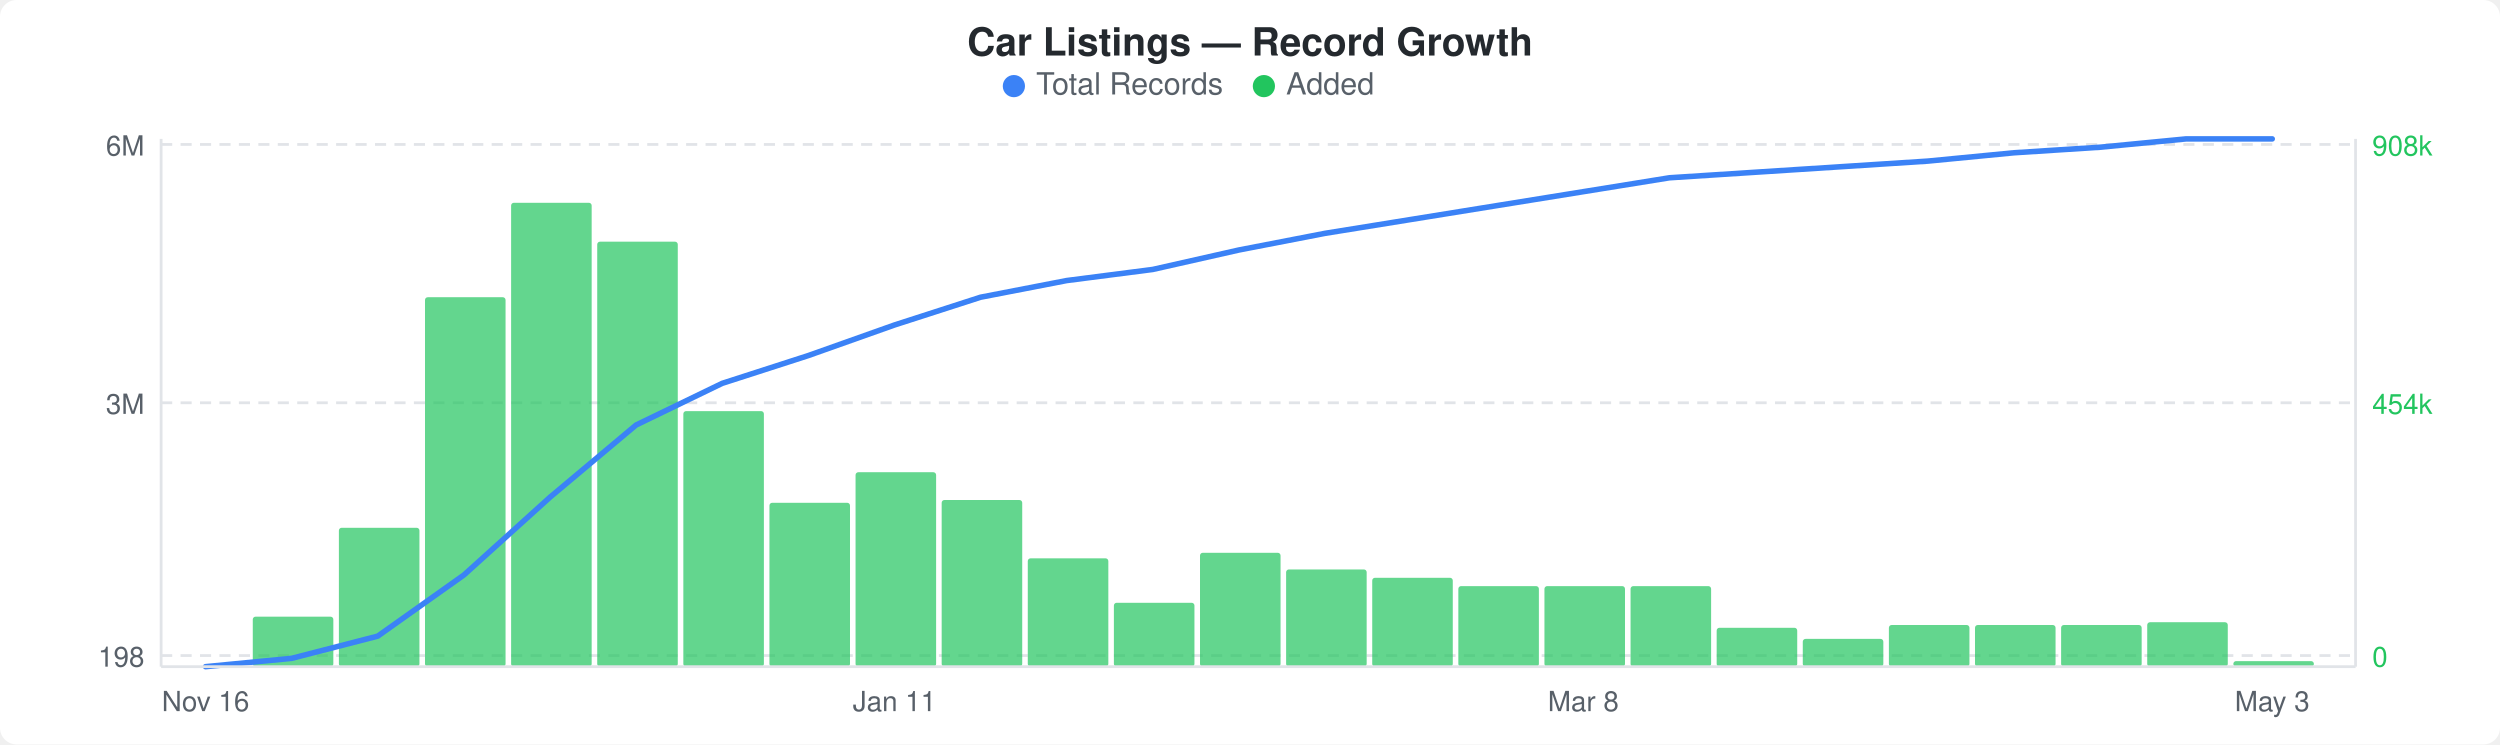
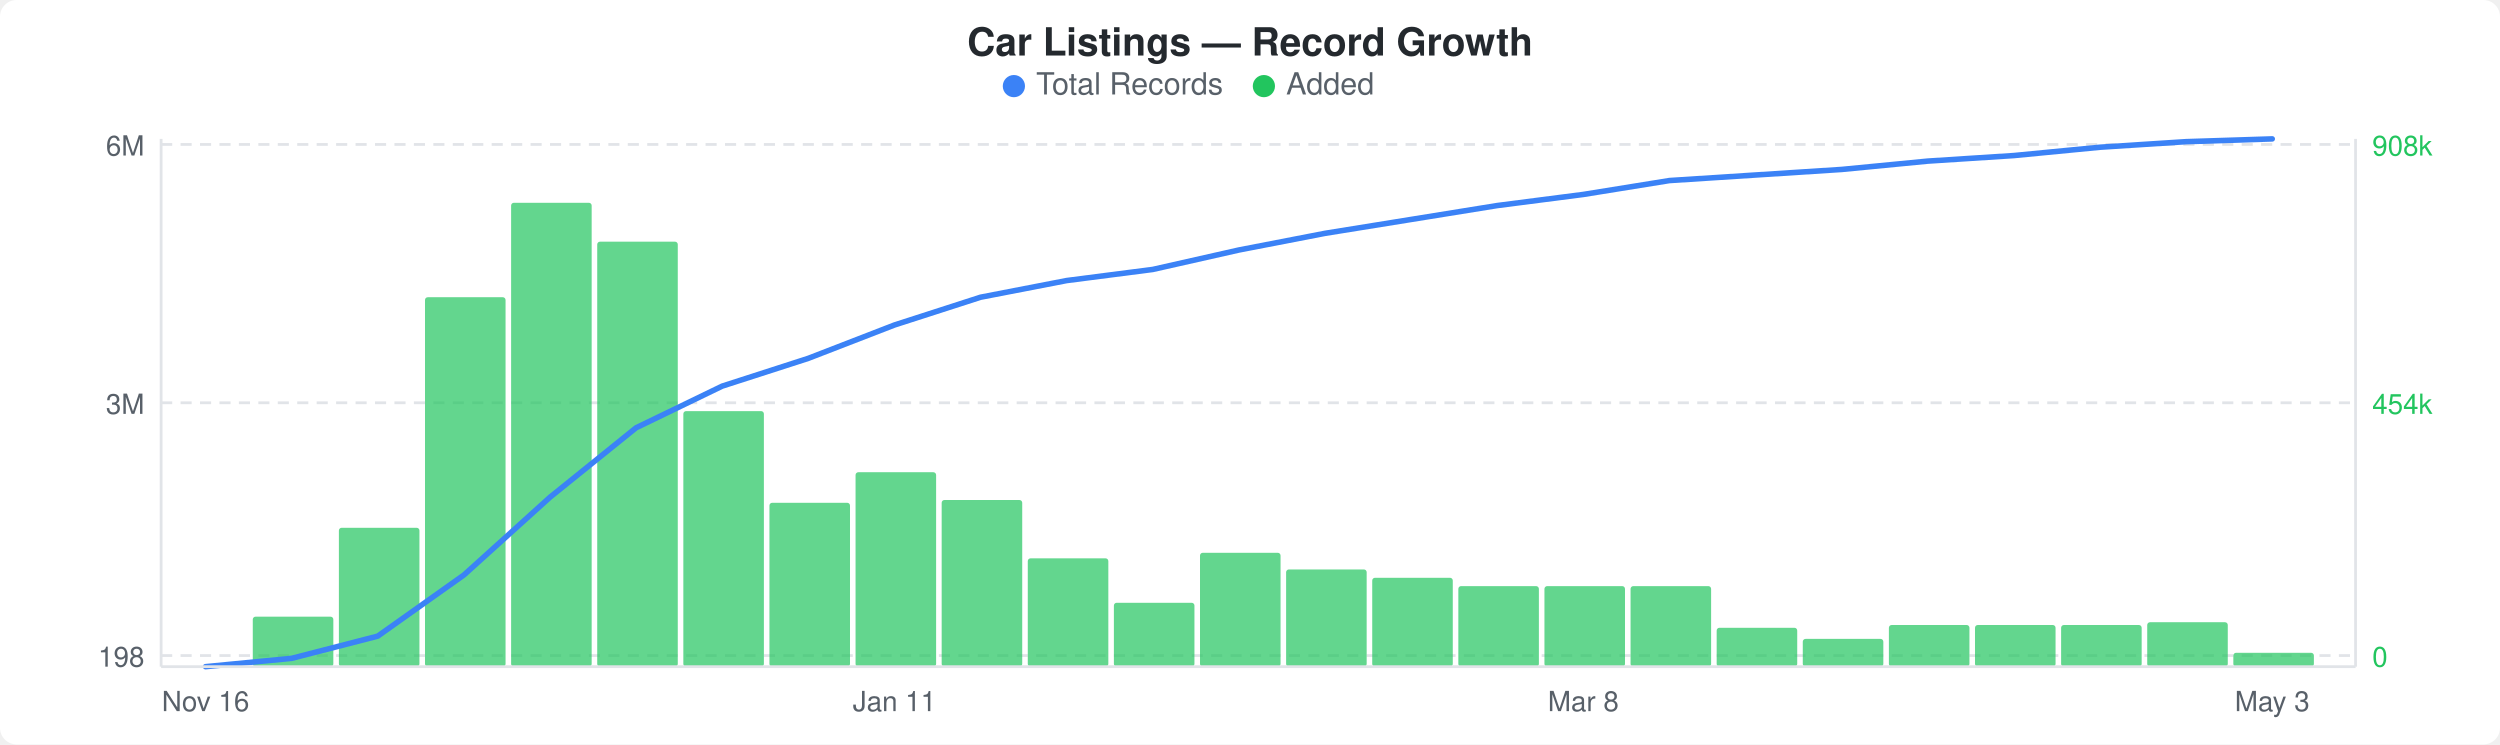
<svg xmlns="http://www.w3.org/2000/svg" width="900" height="268" viewBox="0 0 900 268">
  <rect width="900" height="268" fill="#ffffff" rx="6" ry="6" />
  <text x="450" y="20" text-anchor="middle" font-family="-apple-system, BlinkMacSystemFont, &quot;Segoe UI&quot;, Helvetica, Arial, sans-serif" font-size="14" font-weight="600" fill="#24292e">Car Listings — Record Growth</text>
  <circle cx="365" cy="31" r="4" fill="#3b82f6" />
  <text x="373" y="34" font-family="-apple-system, BlinkMacSystemFont, &quot;Segoe UI&quot;, Helvetica, Arial, sans-serif" font-size="11" fill="#586069">Total Records</text>
  <circle cx="455" cy="31" r="4" fill="#22c55e" />
  <text x="463" y="34" font-family="-apple-system, BlinkMacSystemFont, &quot;Segoe UI&quot;, Helvetica, Arial, sans-serif" font-size="11" fill="#586069">Added</text>
  <line x1="58" y1="52" x2="848" y2="52" stroke="#e1e4e8" stroke-width="1" stroke-dasharray="4,3" />
  <line x1="58" y1="145" x2="848" y2="145" stroke="#e1e4e8" stroke-width="1" stroke-dasharray="4,3" />
  <line x1="58" y1="236" x2="848" y2="236" stroke="#e1e4e8" stroke-width="1" stroke-dasharray="4,3" />
  <rect x="91" y="222" width="29" height="18" rx="1" fill="#22c55eb3" />
  <rect x="122" y="190" width="29" height="50" rx="1" fill="#22c55eb3" />
  <rect x="153" y="107" width="29" height="133" rx="1" fill="#22c55eb3" />
  <rect x="184" y="73" width="29" height="167" rx="1" fill="#22c55eb3" />
  <rect x="215" y="87" width="29" height="153" rx="1" fill="#22c55eb3" />
  <rect x="246" y="148" width="29" height="92" rx="1" fill="#22c55eb3" />
  <rect x="277" y="181" width="29" height="59" rx="1" fill="#22c55eb3" />
  <rect x="308" y="170" width="29" height="70" rx="1" fill="#22c55eb3" />
  <rect x="339" y="180" width="29" height="60" rx="1" fill="#22c55eb3" />
  <rect x="370" y="201" width="29" height="39" rx="1" fill="#22c55eb3" />
  <rect x="401" y="217" width="29" height="23" rx="1" fill="#22c55eb3" />
  <rect x="432" y="199" width="29" height="41" rx="1" fill="#22c55eb3" />
  <rect x="463" y="205" width="29" height="35" rx="1" fill="#22c55eb3" />
  <rect x="494" y="208" width="29" height="32" rx="1" fill="#22c55eb3" />
  <rect x="525" y="211" width="29" height="29" rx="1" fill="#22c55eb3" />
  <rect x="556" y="211" width="29" height="29" rx="1" fill="#22c55eb3" />
  <rect x="587" y="211" width="29" height="29" rx="1" fill="#22c55eb3" />
  <rect x="618" y="226" width="29" height="14" rx="1" fill="#22c55eb3" />
  <rect x="649" y="230" width="29" height="10" rx="1" fill="#22c55eb3" />
  <rect x="680" y="225" width="29" height="15" rx="1" fill="#22c55eb3" />
  <rect x="711" y="225" width="29" height="15" rx="1" fill="#22c55eb3" />
  <rect x="742" y="225" width="29" height="15" rx="1" fill="#22c55eb3" />
  <rect x="773" y="224" width="29" height="16" rx="1" fill="#22c55eb3" />
-   <rect x="804" y="238" width="29" height="2" rx="1" fill="#22c55eb3" />
-   <polyline points="74,240 105,237 136,229 167,207 198,179 229,153 260,138 291,128 322,117 353,107 384,101 415,97 446,90 477,84 508,79 539,74 570,69 601,64 632,62 663,60 694,58 725,55 756,53 787,50 818,50" fill="none" stroke="#3b82f6" stroke-width="2" stroke-linejoin="round" stroke-linecap="round" />
+   <rect x="804" y="235" width="29" height="5" rx="1" fill="#22c55eb3" />
+   <polyline points="74,240 105,237 136,229 167,207 198,179 229,154 260,139 291,129 322,117 353,107 384,101 415,97 446,90 477,84 508,79 539,74 570,70 601,65 632,63 663,61 694,58 725,56 756,53 787,51 818,50" fill="none" stroke="#3b82f6" stroke-width="2" stroke-linejoin="round" stroke-linecap="round" />
  <text x="52" y="56" text-anchor="end" font-family="-apple-system, BlinkMacSystemFont, &quot;Segoe UI&quot;, Helvetica, Arial, sans-serif" font-size="10" fill="#586069">6M</text>
  <text x="52" y="149" text-anchor="end" font-family="-apple-system, BlinkMacSystemFont, &quot;Segoe UI&quot;, Helvetica, Arial, sans-serif" font-size="10" fill="#586069">3M</text>
  <text x="52" y="240" text-anchor="end" font-family="-apple-system, BlinkMacSystemFont, &quot;Segoe UI&quot;, Helvetica, Arial, sans-serif" font-size="10" fill="#586069">198</text>
  <text x="854" y="56" text-anchor="start" font-family="-apple-system, BlinkMacSystemFont, &quot;Segoe UI&quot;, Helvetica, Arial, sans-serif" font-size="10" fill="#22c55e">908k</text>
  <text x="854" y="149" text-anchor="start" font-family="-apple-system, BlinkMacSystemFont, &quot;Segoe UI&quot;, Helvetica, Arial, sans-serif" font-size="10" fill="#22c55e">454k</text>
  <text x="854" y="240" text-anchor="start" font-family="-apple-system, BlinkMacSystemFont, &quot;Segoe UI&quot;, Helvetica, Arial, sans-serif" font-size="10" fill="#22c55e">0</text>
  <line x1="58" y1="50" x2="58" y2="240" stroke="#e1e4e8" stroke-width="1" />
  <line x1="58" y1="240" x2="848" y2="240" stroke="#e1e4e8" stroke-width="1" />
  <line x1="848" y1="50" x2="848" y2="240" stroke="#e1e4e8" stroke-width="1" />
  <text x="74" y="256" text-anchor="middle" font-family="-apple-system, BlinkMacSystemFont, &quot;Segoe UI&quot;, Helvetica, Arial, sans-serif" font-size="10" fill="#586069">Nov 16</text>
  <text x="322" y="256" text-anchor="middle" font-family="-apple-system, BlinkMacSystemFont, &quot;Segoe UI&quot;, Helvetica, Arial, sans-serif" font-size="10" fill="#586069">Jan 11</text>
  <text x="570" y="256" text-anchor="middle" font-family="-apple-system, BlinkMacSystemFont, &quot;Segoe UI&quot;, Helvetica, Arial, sans-serif" font-size="10" fill="#586069">Mar 8</text>
  <text x="818" y="256" text-anchor="middle" font-family="-apple-system, BlinkMacSystemFont, &quot;Segoe UI&quot;, Helvetica, Arial, sans-serif" font-size="10" fill="#586069">May 3</text>
</svg>
